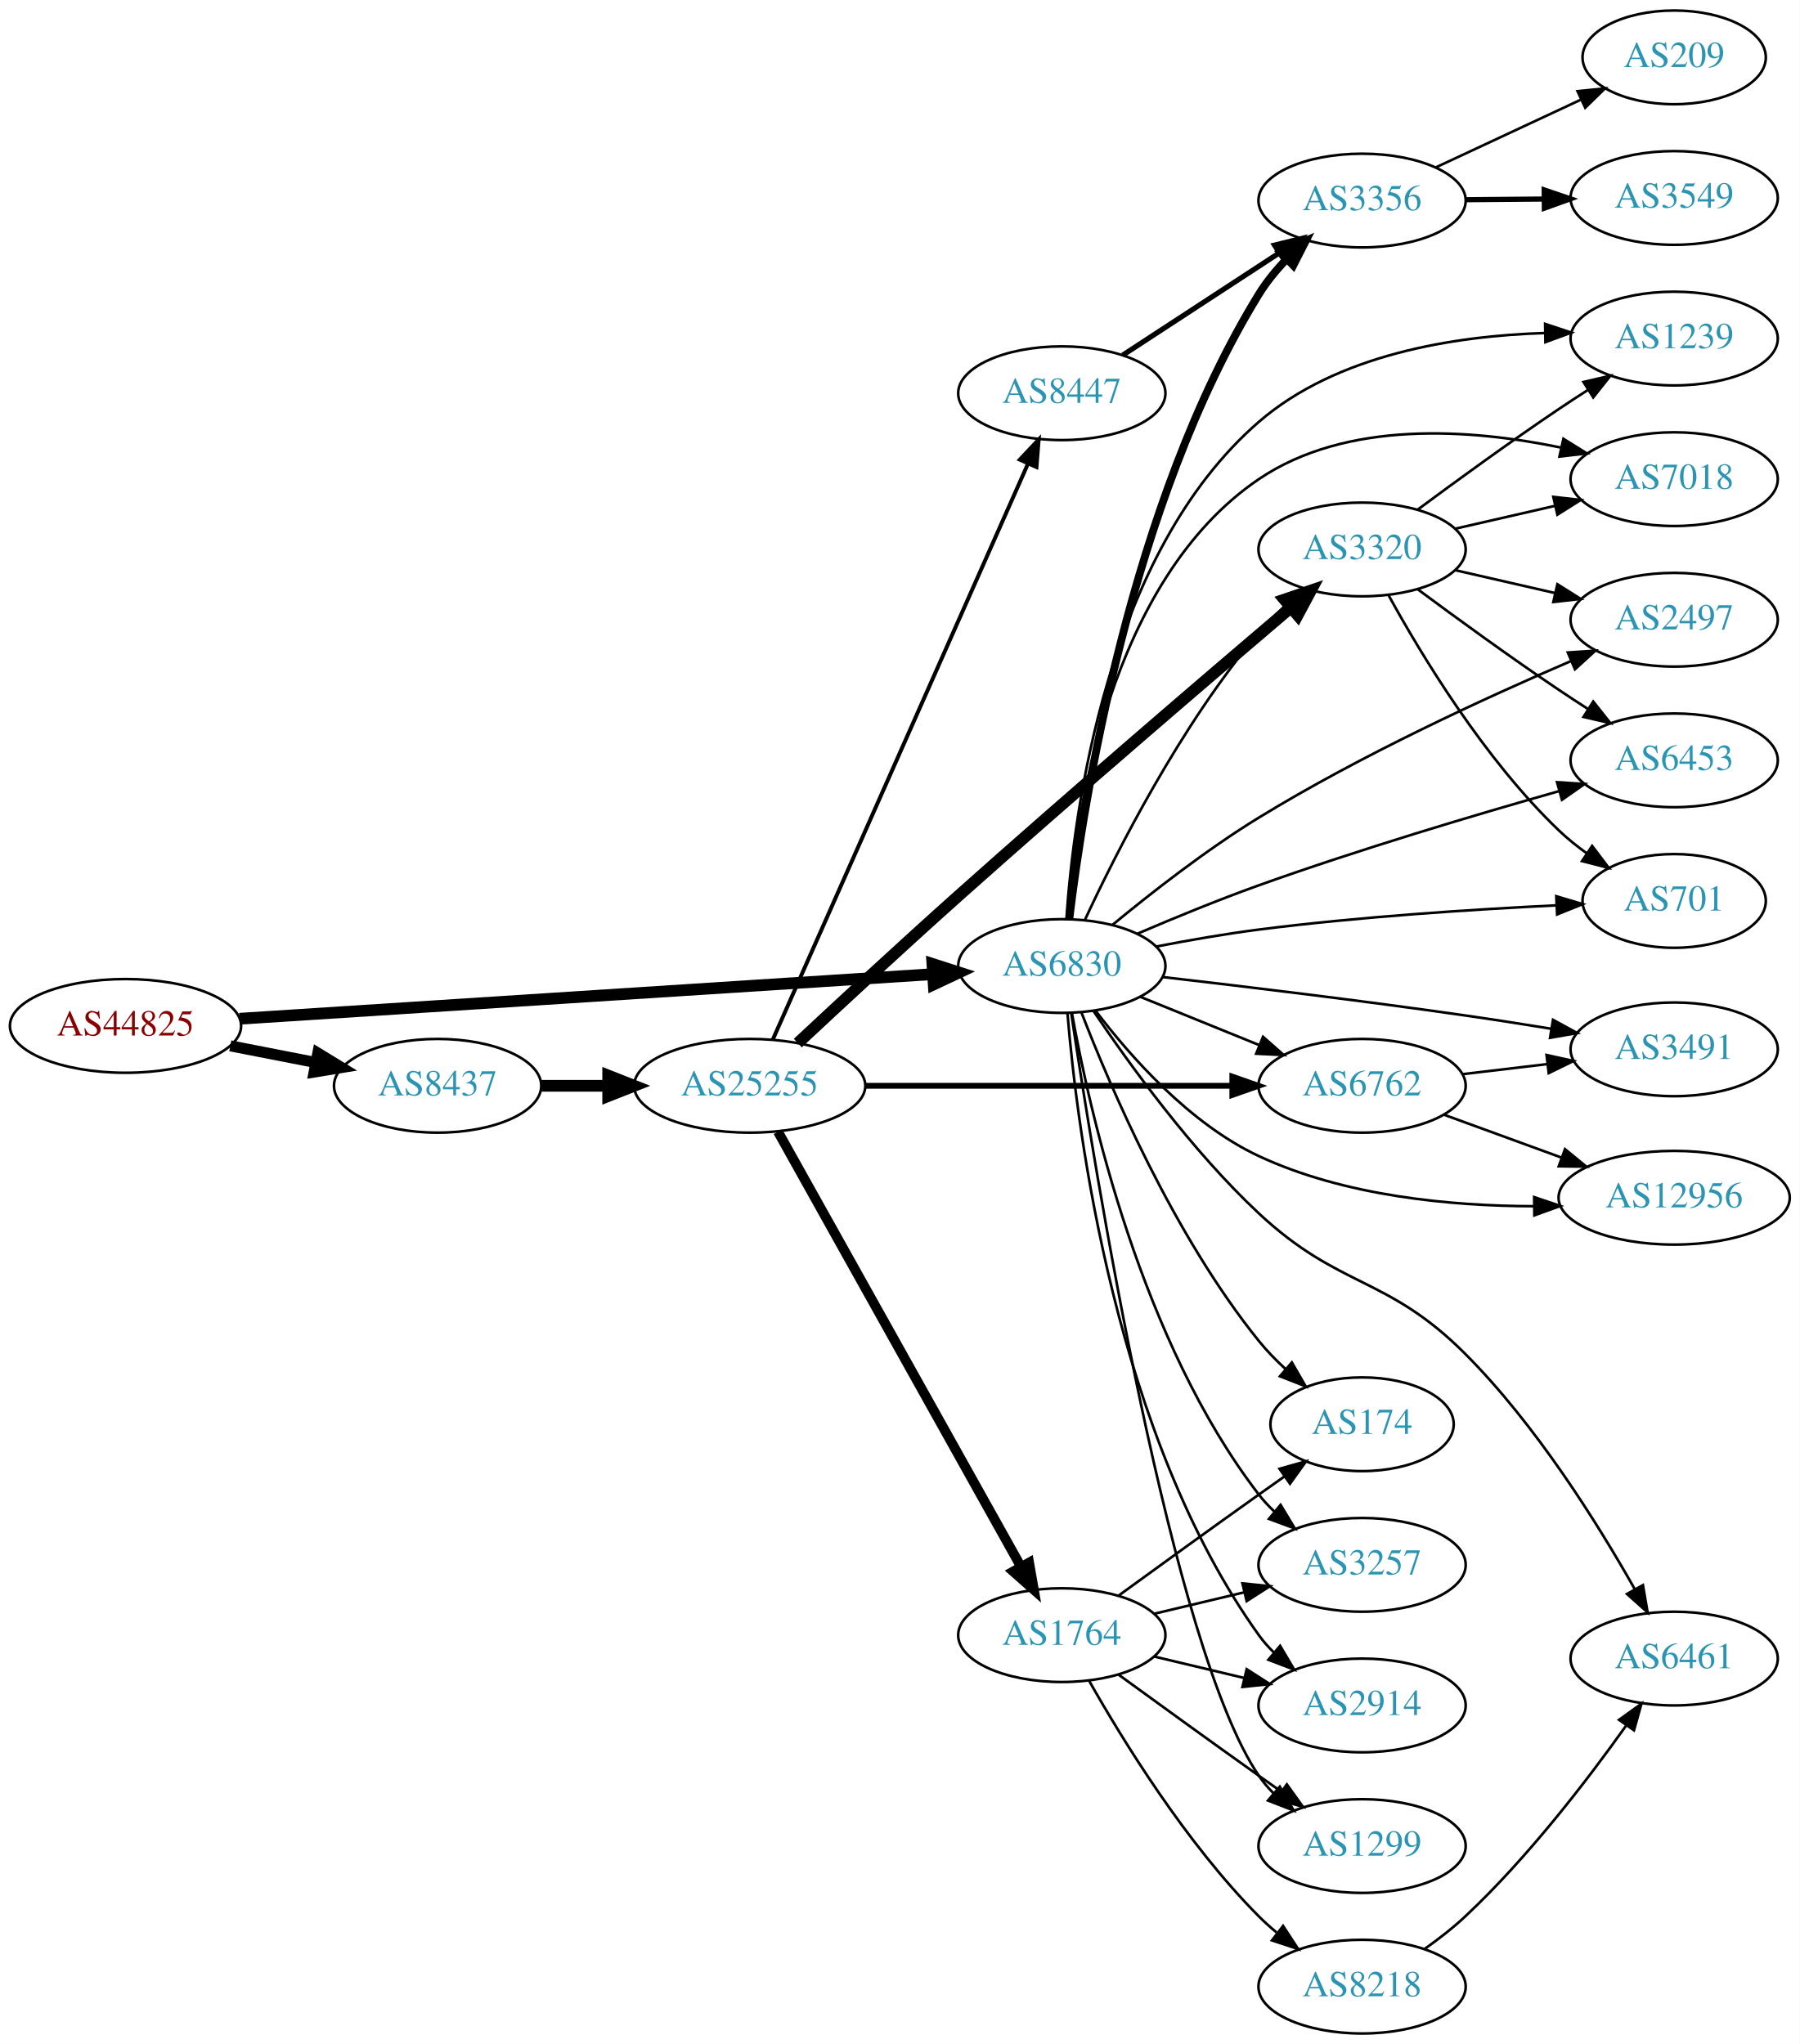
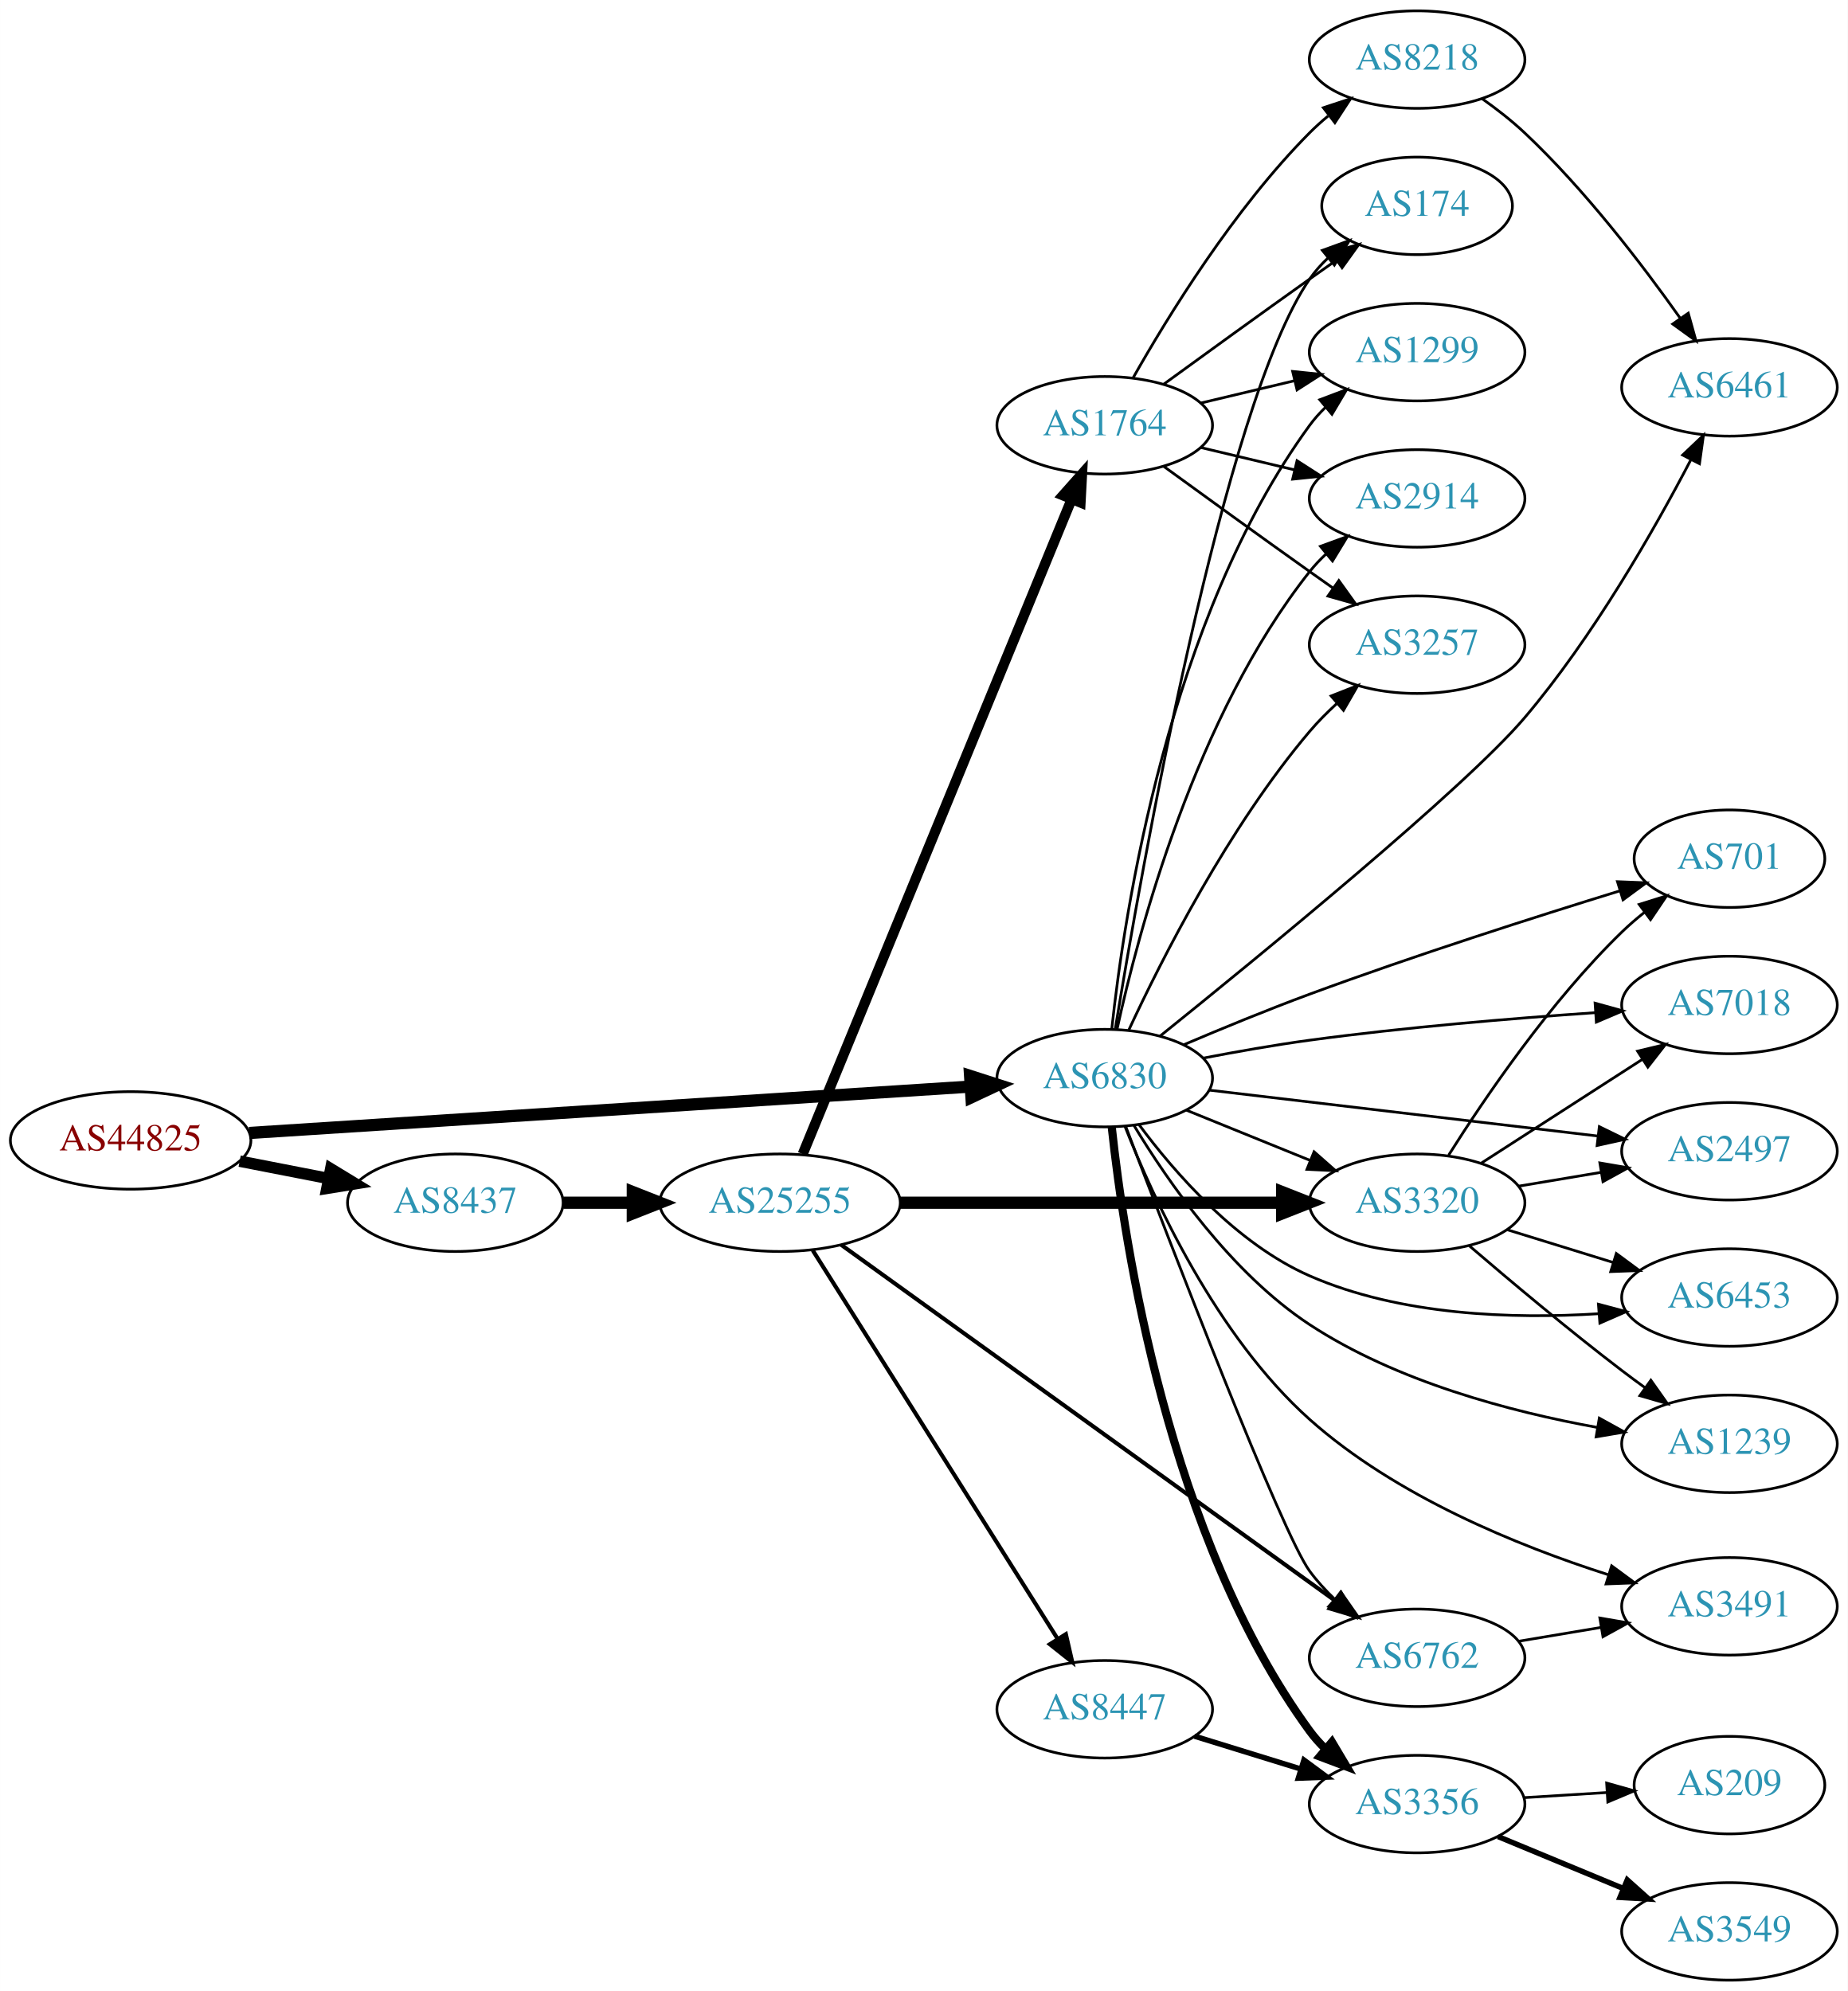
- <svg xmlns="http://www.w3.org/2000/svg" xmlns:xlink="http://www.w3.org/1999/xlink" width="691pt" height="785pt" viewBox="0.00 0.00 691.06 785.00">
-   <g id="graph0" class="graph" transform="scale(1 1) rotate(0) translate(4 781)">
-     <polygon fill="white" stroke="none" points="-4,4 -4,-781 687.055,-781 687.055,4 -4,4" />
+ <svg xmlns="http://www.w3.org/2000/svg" xmlns:xlink="http://www.w3.org/1999/xlink" width="682pt" height="735pt" viewBox="0.00 0.00 681.96 735.00">
+   <g id="graph0" class="graph" transform="scale(1 1) rotate(0) translate(4 731)">
+     <polygon fill="white" stroke="none" points="-4,4 -4,-731 677.956,-731 677.956,4 -4,4" />
    <g id="node1" class="node">
      <g id="a_node1">
        <a xlink:href="/asn/44825" xlink:title="AS44825 ~ RKOOE-AS [AT]">
-           <ellipse fill="#ffffff" stroke="black" cx="44.196" cy="-387" rx="44.393" ry="18" />
-           <text text-anchor="middle" x="44.196" y="-383.3" font-family="Times,serif" font-size="14.00" fill="#880000">AS44825</text>
+           <ellipse fill="#ffffff" stroke="black" cx="44.196" cy="-310" rx="44.393" ry="18" />
+           <text text-anchor="middle" x="44.196" y="-306.3" font-family="Times,serif" font-size="14.00" fill="#880000">AS44825</text>
        </a>
      </g>
    </g>
    <g id="node2" class="node">
      <g id="a_node2">
        <a xlink:href="/asn/6830" xlink:title="AS6830 ~ LGI-UPC [AT]">
-           <ellipse fill="#ffffff" stroke="black" cx="403.724" cy="-410" rx="39.794" ry="18" />
-           <text text-anchor="middle" x="403.724" y="-406.3" font-family="Times,serif" font-size="14.00" fill="#2c94b3">AS6830</text>
+           <ellipse fill="#ffffff" stroke="black" cx="403.724" cy="-333" rx="39.794" ry="18" />
+           <text text-anchor="middle" x="403.724" y="-329.3" font-family="Times,serif" font-size="14.00" fill="#2c94b3">AS6830</text>
        </a>
      </g>
    </g>
    <g id="edge1" class="edge">
-       <path fill="none" stroke="black" stroke-width="4.5" d="M87.967,-389.751C154.785,-394.05 283.55,-402.333 353.904,-406.859" />
-       <polygon fill="black" stroke="black" stroke-width="4.5" points="354.029,-410.813 364.261,-407.526 354.535,-402.954 354.029,-410.813" />
+       <path fill="none" stroke="black" stroke-width="4.5" d="M87.967,-312.751C154.785,-317.05 283.55,-325.333 353.904,-329.859" />
+       <polygon fill="black" stroke="black" stroke-width="4.5" points="354.029,-333.813 364.261,-330.526 354.535,-325.954 354.029,-333.813" />
    </g>
    <g id="node3" class="node">
      <g id="a_node3">
        <a xlink:href="/asn/8437" xlink:title="AS8437 ~ Hutchison Drei Austria GmbH [AT]">
-           <ellipse fill="#ffffff" stroke="black" cx="164.039" cy="-364" rx="39.794" ry="18" />
-           <text text-anchor="middle" x="164.039" y="-360.3" font-family="Times,serif" font-size="14.00" fill="#2c94b3">AS8437</text>
+           <ellipse fill="#ffffff" stroke="black" cx="164.039" cy="-287" rx="39.794" ry="18" />
+           <text text-anchor="middle" x="164.039" y="-283.3" font-family="Times,serif" font-size="14.00" fill="#2c94b3">AS8437</text>
        </a>
      </g>
    </g>
    <g id="edge2" class="edge">
-       <path fill="none" stroke="black" stroke-width="4.235" d="M84.436,-379.341C94.888,-377.301 106.274,-375.079 117.052,-372.975" />
-       <polygon fill="black" stroke="black" stroke-width="4.235" points="118.045,-376.558 127.149,-371.005 116.625,-369.283 118.045,-376.558" />
+       <path fill="none" stroke="black" stroke-width="4.219" d="M84.436,-302.341C94.888,-300.301 106.274,-298.079 117.052,-295.975" />
+       <polygon fill="black" stroke="black" stroke-width="4.219" points="118.042,-299.543 127.149,-294.005 116.627,-292.297 118.042,-299.543" />
    </g>
    <g id="node4" class="node">
      <g id="a_node4">
-         <a xlink:href="/asn/3356" xlink:title="AS3356 ~ Level 3 Parent, LLC [US]">
-           <ellipse fill="#ffffff" stroke="black" cx="519.017" cy="-704" rx="39.794" ry="18" />
-           <text text-anchor="middle" x="519.017" y="-700.3" font-family="Times,serif" font-size="14.00" fill="#2c94b3">AS3356</text>
+         <a xlink:href="/asn/174" xlink:title="AS174 ~ Cogent Communications [US]">
+           <ellipse fill="#ffffff" stroke="black" cx="519.017" cy="-655" rx="35.194" ry="18" />
+           <text text-anchor="middle" x="519.017" y="-651.3" font-family="Times,serif" font-size="14.00" fill="#2c94b3">AS174</text>
        </a>
      </g>
    </g>
    <g id="edge3" class="edge">
-       <path fill="none" stroke="black" stroke-width="3" d="M406.623,-428.228C411.905,-472.382 429.795,-587.364 479.37,-668 482.312,-672.784 486.058,-677.34 490.055,-681.503" />
-       <polygon fill="black" stroke="black" stroke-width="3" points="487.759,-684.149 497.403,-688.536 492.599,-679.092 487.759,-684.149" />
+       <path fill="none" stroke="black" d="M407.628,-351.254C416.953,-408.226 447.397,-581.704 479.37,-628 481.277,-630.761 483.565,-633.331 486.062,-635.699" />
+       <polygon fill="black" stroke="black" points="484.052,-638.576 494.011,-642.19 488.479,-633.154 484.052,-638.576" />
    </g>
    <g id="node5" class="node">
      <g id="a_node5">
-         <a xlink:href="/asn/174" xlink:title="AS174 ~ Cogent Communications [US]">
-           <ellipse fill="#ffffff" stroke="black" cx="519.017" cy="-234" rx="35.194" ry="18" />
-           <text text-anchor="middle" x="519.017" y="-230.3" font-family="Times,serif" font-size="14.00" fill="#2c94b3">AS174</text>
+         <a xlink:href="/asn/3356" xlink:title="AS3356 ~ Level 3 Parent, LLC [US]">
+           <ellipse fill="#ffffff" stroke="black" cx="519.017" cy="-65" rx="39.794" ry="18" />
+           <text text-anchor="middle" x="519.017" y="-61.3" font-family="Times,serif" font-size="14.00" fill="#2c94b3">AS3356</text>
        </a>
      </g>
    </g>
    <g id="edge4" class="edge">
-       <path fill="none" stroke="black" d="M411.217,-392.272C422.246,-363.694 446.665,-306.549 479.37,-266 482.422,-262.216 485.981,-258.56 489.679,-255.158" />
-       <polygon fill="black" stroke="black" points="492.046,-257.739 497.351,-248.568 487.485,-252.429 492.046,-257.739" />
+       <path fill="none" stroke="black" stroke-width="3" d="M406.322,-314.893C410.883,-272.198 427.195,-163.458 479.37,-92 481.09,-89.645 483.079,-87.423 485.23,-85.342" />
+       <polygon fill="black" stroke="black" stroke-width="3" points="487.591,-87.929 493.007,-78.823 483.094,-82.565 487.591,-87.929" />
    </g>
    <g id="node6" class="node">
      <g id="a_node6">
-         <a xlink:href="/asn/3257" xlink:title="AS3257 ~ GTT [DE]">
-           <ellipse fill="#ffffff" stroke="black" cx="519.017" cy="-180" rx="39.794" ry="18" />
-           <text text-anchor="middle" x="519.017" y="-176.3" font-family="Times,serif" font-size="14.00" fill="#2c94b3">AS3257</text>
+         <a xlink:href="/asn/1299" xlink:title="AS1299 ~ Telia Carrier [EU]">
+           <ellipse fill="#ffffff" stroke="black" cx="519.017" cy="-601" rx="39.794" ry="18" />
+           <text text-anchor="middle" x="519.017" y="-597.3" font-family="Times,serif" font-size="14.00" fill="#2c94b3">AS1299</text>
        </a>
      </g>
    </g>
    <g id="edge5" class="edge">
-       <path fill="none" stroke="black" d="M407.595,-391.959C414.35,-354.218 434.21,-265.589 479.37,-207 481.15,-204.691 483.183,-202.501 485.364,-200.443" />
-       <polygon fill="black" stroke="black" points="487.721,-203.036 493.198,-193.967 483.261,-197.641 487.721,-203.036" />
+       <path fill="none" stroke="black" d="M406.322,-351.107C410.883,-393.802 427.195,-502.542 479.37,-574 481.09,-576.355 483.079,-578.577 485.23,-580.658" />
+       <polygon fill="black" stroke="black" points="483.094,-583.435 493.007,-587.177 487.591,-578.071 483.094,-583.435" />
    </g>
    <g id="node7" class="node">
      <g id="a_node7">
-         <a xlink:href="/asn/2914" xlink:title="AS2914 ~ NTT America, Inc. [US]">
-           <ellipse fill="#ffffff" stroke="black" cx="519.017" cy="-126" rx="39.794" ry="18" />
-           <text text-anchor="middle" x="519.017" y="-122.3" font-family="Times,serif" font-size="14.00" fill="#2c94b3">AS2914</text>
+         <a xlink:href="/asn/3320" xlink:title="AS3320 ~ DTAG [DE]">
+           <ellipse fill="#ffffff" stroke="black" cx="519.017" cy="-287" rx="39.794" ry="18" />
+           <text text-anchor="middle" x="519.017" y="-283.3" font-family="Times,serif" font-size="14.00" fill="#2c94b3">AS3320</text>
        </a>
      </g>
    </g>
    <g id="edge6" class="edge">
-       <path fill="none" stroke="black" d="M405.905,-391.704C409.611,-346.92 424.293,-229.852 479.37,-153 481.069,-150.63 483.043,-148.397 485.183,-146.308" />
-       <polygon fill="black" stroke="black" points="487.546,-148.894 492.94,-139.775 483.037,-143.54 487.546,-148.894" />
+       <path fill="none" stroke="black" d="M433.9,-321.154C447.775,-315.52 464.552,-308.708 479.461,-302.654" />
+       <polygon fill="black" stroke="black" points="480.991,-305.811 488.94,-298.806 478.358,-299.325 480.991,-305.811" />
    </g>
    <g id="node8" class="node">
      <g id="a_node8">
-         <a xlink:href="/asn/1239" xlink:title="AS1239 ~ Sprint [US]">
-           <ellipse fill="#ffffff" stroke="black" cx="638.859" cy="-651" rx="39.794" ry="18" />
-           <text text-anchor="middle" x="638.859" y="-647.3" font-family="Times,serif" font-size="14.00" fill="#2c94b3">AS1239</text>
+         <a xlink:href="/asn/6762" xlink:title="AS6762 ~ TELECOM ITALIA SPARKLE S.p.A. [IT]">
+           <ellipse fill="#ffffff" stroke="black" cx="519.017" cy="-119" rx="39.794" ry="18" />
+           <text text-anchor="middle" x="519.017" y="-115.3" font-family="Times,serif" font-size="14.00" fill="#2c94b3">AS6762</text>
        </a>
      </g>
    </g>
    <g id="edge7" class="edge">
-       <path fill="none" stroke="black" d="M405.492,-428.081C408.256,-468.876 420.962,-568.44 479.37,-619 509.375,-644.973 554.575,-652.018 589.037,-653.12" />
-       <polygon fill="black" stroke="black" points="589.303,-656.625 599.358,-653.286 589.416,-649.626 589.303,-656.625" />
+       <path fill="none" stroke="black" d="M411.435,-315.259C427.776,-272.272 469.05,-165.03 479.37,-151 482.056,-147.349 485.246,-143.86 488.625,-140.618" />
+       <polygon fill="black" stroke="black" points="491.008,-143.184 496.201,-133.949 486.383,-137.93 491.008,-143.184" />
    </g>
    <g id="node9" class="node">
      <g id="a_node9">
-         <a xlink:href="/asn/6461" xlink:title="AS6461 ~ Zayo Bandwidth [US]">
-           <ellipse fill="#ffffff" stroke="black" cx="638.859" cy="-144" rx="39.794" ry="18" />
-           <text text-anchor="middle" x="638.859" y="-140.3" font-family="Times,serif" font-size="14.00" fill="#2c94b3">AS6461</text>
+         <a xlink:href="/asn/2914" xlink:title="AS2914 ~ NTT America, Inc. [US]">
+           <ellipse fill="#ffffff" stroke="black" cx="519.017" cy="-547" rx="39.794" ry="18" />
+           <text text-anchor="middle" x="519.017" y="-543.3" font-family="Times,serif" font-size="14.00" fill="#2c94b3">AS2914</text>
        </a>
      </g>
    </g>
    <g id="edge8" class="edge">
-       <path fill="none" stroke="black" d="M415.992,-392.568C429.518,-372.451 453.619,-339.055 479.37,-315 510.529,-285.895 528.557,-291.192 558.663,-261 585.846,-233.74 609.466,-195.928 623.674,-170.749" />
-       <polygon fill="black" stroke="black" points="626.866,-172.21 628.647,-161.766 620.741,-168.82 626.866,-172.21" />
+       <path fill="none" stroke="black" d="M408.264,-350.967C415.985,-386.458 437.129,-466.724 479.37,-520 481.182,-522.285 483.238,-524.456 485.435,-526.502" />
+       <polygon fill="black" stroke="black" points="483.347,-529.317 493.298,-532.955 487.788,-523.906 483.347,-529.317" />
    </g>
    <g id="node10" class="node">
      <g id="a_node10">
-         <a xlink:href="/asn/7018" xlink:title="AS7018 ~ AT&amp;T Services, Inc. [US]">
-           <ellipse fill="#ffffff" stroke="black" cx="638.859" cy="-597" rx="39.794" ry="18" />
-           <text text-anchor="middle" x="638.859" y="-593.3" font-family="Times,serif" font-size="14.00" fill="#2c94b3">AS7018</text>
+         <a xlink:href="/asn/6461" xlink:title="AS6461 ~ Zayo Bandwidth [US]">
+           <ellipse fill="#ffffff" stroke="black" cx="634.31" cy="-588" rx="39.794" ry="18" />
+           <text text-anchor="middle" x="634.31" y="-584.3" font-family="Times,serif" font-size="14.00" fill="#2c94b3">AS6461</text>
        </a>
      </g>
    </g>
    <g id="edge9" class="edge">
-       <path fill="none" stroke="black" d="M405.636,-428.173C408.685,-467.086 421.926,-558.079 479.37,-597 513.123,-619.869 560.898,-616.265 595.156,-609.172" />
-       <polygon fill="black" stroke="black" points="596.336,-612.494 605.324,-606.884 594.8,-605.665 596.336,-612.494" />
+       <path fill="none" stroke="black" d="M424.097,-348.478C460.314,-377.616 536.611,-440.013 558.663,-466 584.021,-495.883 606.486,-535.293 619.985,-561.123" />
+       <polygon fill="black" stroke="black" points="617.023,-563.016 624.708,-570.31 623.249,-559.816 617.023,-563.016" />
    </g>
    <g id="node11" class="node">
      <g id="a_node11">
-         <a xlink:href="/asn/2497" xlink:title="AS2497 ~ Internet Initiative Japan Inc. [JP]">
-           <ellipse fill="#ffffff" stroke="black" cx="638.859" cy="-543" rx="39.794" ry="18" />
-           <text text-anchor="middle" x="638.859" y="-539.3" font-family="Times,serif" font-size="14.00" fill="#2c94b3">AS2497</text>
+         <a xlink:href="/asn/701" xlink:title="AS701 ~ UUNET [US]">
+           <ellipse fill="#ffffff" stroke="black" cx="634.31" cy="-414" rx="35.194" ry="18" />
+           <text text-anchor="middle" x="634.31" y="-410.3" font-family="Times,serif" font-size="14.00" fill="#2c94b3">AS701</text>
        </a>
      </g>
    </g>
    <g id="edge10" class="edge">
-       <path fill="none" stroke="black" d="M423.284,-425.89C437.939,-438.003 459.209,-454.649 479.37,-467 518.566,-491.012 566.507,-513.079 599.333,-527.176" />
-       <polygon fill="black" stroke="black" points="598.016,-530.42 608.588,-531.113 600.756,-523.978 598.016,-530.42" />
+       <path fill="none" stroke="black" d="M432.871,-345.311C446.764,-351.228 463.838,-358.263 479.37,-364 517.902,-378.233 562.623,-392.514 593.9,-402.148" />
+       <polygon fill="black" stroke="black" points="592.972,-405.524 603.558,-405.107 595.022,-398.831 592.972,-405.524" />
    </g>
    <g id="node12" class="node">
      <g id="a_node12">
-         <a xlink:href="/asn/3491" xlink:title="AS3491 ~ PCCW Global, Inc. [US]">
-           <ellipse fill="#ffffff" stroke="black" cx="638.859" cy="-378" rx="39.794" ry="18" />
-           <text text-anchor="middle" x="638.859" y="-374.3" font-family="Times,serif" font-size="14.00" fill="#2c94b3">AS3491</text>
+         <a xlink:href="/asn/7018" xlink:title="AS7018 ~ AT&amp;T Services, Inc. [US]">
+           <ellipse fill="#ffffff" stroke="black" cx="634.31" cy="-360" rx="39.794" ry="18" />
+           <text text-anchor="middle" x="634.31" y="-356.3" font-family="Times,serif" font-size="14.00" fill="#2c94b3">AS7018</text>
        </a>
      </g>
    </g>
    <g id="edge11" class="edge">
-       <path fill="none" stroke="black" d="M442.422,-405.772C473.621,-402.171 519.081,-396.689 558.663,-391 569.324,-389.468 580.767,-387.676 591.548,-385.92" />
-       <polygon fill="black" stroke="black" points="592.336,-389.338 601.634,-384.258 591.198,-382.431 592.336,-389.338" />
+       <path fill="none" stroke="black" d="M439.919,-340.358C452.341,-342.754 466.435,-345.245 479.37,-347 514.437,-351.757 554.25,-355.063 584.6,-357.151" />
+       <polygon fill="black" stroke="black" points="584.707,-360.666 594.918,-357.839 585.173,-353.682 584.707,-360.666" />
    </g>
    <g id="node13" class="node">
      <g id="a_node13">
-         <a xlink:href="/asn/3320" xlink:title="AS3320 ~ DTAG [DE]">
-           <ellipse fill="#ffffff" stroke="black" cx="519.017" cy="-570" rx="39.794" ry="18" />
-           <text text-anchor="middle" x="519.017" y="-566.3" font-family="Times,serif" font-size="14.00" fill="#2c94b3">AS3320</text>
+         <a xlink:href="/asn/2497" xlink:title="AS2497 ~ Internet Initiative Japan Inc. [JP]">
+           <ellipse fill="#ffffff" stroke="black" cx="634.31" cy="-306" rx="39.794" ry="18" />
+           <text text-anchor="middle" x="634.31" y="-302.3" font-family="Times,serif" font-size="14.00" fill="#2c94b3">AS2497</text>
        </a>
      </g>
    </g>
    <g id="edge12" class="edge">
-       <path fill="none" stroke="black" d="M412.634,-427.81C424.679,-453.754 449.413,-502.691 479.37,-538 482.368,-541.533 485.788,-544.979 489.326,-548.222" />
-       <polygon fill="black" stroke="black" points="487.279,-551.078 497.14,-554.952 491.846,-545.774 487.279,-551.078" />
+       <path fill="none" stroke="black" d="M442.214,-328.572C481.413,-323.942 543.044,-316.662 585.667,-311.627" />
+       <polygon fill="black" stroke="black" points="586.278,-315.08 595.799,-310.431 585.457,-308.128 586.278,-315.08" />
    </g>
    <g id="node14" class="node">
      <g id="a_node14">
        <a xlink:href="/asn/6453" xlink:title="AS6453 ~ TATA COMMUNICATIONS (AMERICA) INC [US]">
-           <ellipse fill="#ffffff" stroke="black" cx="638.859" cy="-489" rx="39.794" ry="18" />
-           <text text-anchor="middle" x="638.859" y="-485.3" font-family="Times,serif" font-size="14.00" fill="#2c94b3">AS6453</text>
+           <ellipse fill="#ffffff" stroke="black" cx="634.31" cy="-252" rx="39.794" ry="18" />
+           <text text-anchor="middle" x="634.31" y="-248.3" font-family="Times,serif" font-size="14.00" fill="#2c94b3">AS6453</text>
        </a>
      </g>
    </g>
    <g id="edge13" class="edge">
-       <path fill="none" stroke="black" d="M432.822,-422.446C446.704,-428.395 463.781,-435.418 479.37,-441 517.837,-454.774 562.44,-468.048 594.51,-477.132" />
-       <polygon fill="black" stroke="black" points="593.884,-480.592 604.458,-479.93 595.779,-473.853 593.884,-480.592" />
+       <path fill="none" stroke="black" d="M416.406,-315.794C429.446,-298.213 452.309,-271.861 479.37,-260 512.843,-245.329 554.409,-244.034 585.91,-246.019" />
+       <polygon fill="black" stroke="black" points="585.943,-249.531 596.18,-246.803 586.476,-242.552 585.943,-249.531" />
    </g>
    <g id="node15" class="node">
      <g id="a_node15">
-         <a xlink:href="/asn/701" xlink:title="AS701 ~ UUNET [US]">
-           <ellipse fill="#ffffff" stroke="black" cx="638.859" cy="-435" rx="35.194" ry="18" />
-           <text text-anchor="middle" x="638.859" y="-431.3" font-family="Times,serif" font-size="14.00" fill="#2c94b3">AS701</text>
+         <a xlink:href="/asn/3257" xlink:title="AS3257 ~ GTT [DE]">
+           <ellipse fill="#ffffff" stroke="black" cx="519.017" cy="-493" rx="39.794" ry="18" />
+           <text text-anchor="middle" x="519.017" y="-489.3" font-family="Times,serif" font-size="14.00" fill="#2c94b3">AS3257</text>
        </a>
      </g>
    </g>
    <g id="edge14" class="edge">
-       <path fill="none" stroke="black" d="M439.904,-417.468C452.325,-419.873 466.422,-422.342 479.37,-424 517.715,-428.91 561.579,-431.74 593.425,-433.297" />
-       <polygon fill="black" stroke="black" points="593.587,-436.808 603.739,-433.777 593.913,-429.816 593.587,-436.808" />
+       <path fill="none" stroke="black" d="M412.634,-350.81C424.679,-376.754 449.413,-425.691 479.37,-461 482.368,-464.533 485.788,-467.979 489.326,-471.222" />
+       <polygon fill="black" stroke="black" points="487.279,-474.078 497.14,-477.952 491.846,-468.774 487.279,-474.078" />
    </g>
    <g id="node16" class="node">
      <g id="a_node16">
-         <a xlink:href="/asn/1299" xlink:title="AS1299 ~ Telia Carrier [EU]">
-           <ellipse fill="#ffffff" stroke="black" cx="519.017" cy="-72" rx="39.794" ry="18" />
-           <text text-anchor="middle" x="519.017" y="-68.3" font-family="Times,serif" font-size="14.00" fill="#2c94b3">AS1299</text>
+         <a xlink:href="/asn/1239" xlink:title="AS1239 ~ Sprint [US]">
+           <ellipse fill="#ffffff" stroke="black" cx="634.31" cy="-198" rx="39.794" ry="18" />
+           <text text-anchor="middle" x="634.31" y="-194.3" font-family="Times,serif" font-size="14.00" fill="#2c94b3">AS1239</text>
        </a>
      </g>
    </g>
    <g id="edge15" class="edge">
-       <path fill="none" stroke="black" d="M407.328,-392.011C416.089,-333.295 445.829,-148.209 479.37,-99 481.012,-96.591 482.946,-94.329 485.058,-92.221" />
-       <polygon fill="black" stroke="black" points="487.424,-94.803 492.762,-85.651 482.882,-89.476 487.424,-94.803" />
+       <path fill="none" stroke="black" d="M414.506,-315.547C426.944,-294.941 450.335,-261.069 479.37,-242 511.341,-221.003 553.42,-209.866 585.503,-204.055" />
+       <polygon fill="black" stroke="black" points="586.27,-207.475 595.543,-202.35 585.098,-200.574 586.27,-207.475" />
    </g>
    <g id="node17" class="node">
      <g id="a_node17">
-         <a xlink:href="/asn/12956" xlink:title="AS12956 ~ TELXIUS [ES]">
-           <ellipse fill="#ffffff" stroke="black" cx="638.859" cy="-321" rx="44.393" ry="18" />
-           <text text-anchor="middle" x="638.859" y="-317.3" font-family="Times,serif" font-size="14.00" fill="#2c94b3">AS12956</text>
+         <a xlink:href="/asn/3491" xlink:title="AS3491 ~ PCCW Global, Inc. [US]">
+           <ellipse fill="#ffffff" stroke="black" cx="634.31" cy="-138" rx="39.794" ry="18" />
+           <text text-anchor="middle" x="634.31" y="-134.3" font-family="Times,serif" font-size="14.00" fill="#2c94b3">AS3491</text>
        </a>
      </g>
    </g>
    <g id="edge16" class="edge">
-       <path fill="none" stroke="black" d="M416.767,-392.732C429.944,-375.368 452.77,-349.439 479.37,-337 512.26,-321.619 553.101,-317.806 585.086,-317.741" />
-       <polygon fill="black" stroke="black" points="585.103,-321.242 595.138,-317.842 585.174,-314.242 585.103,-321.242" />
+       <path fill="none" stroke="black" d="M411.175,-315.226C421.682,-288.498 444.847,-237.813 479.37,-207 511.053,-178.722 556.231,-160.342 589.453,-149.718" />
+       <polygon fill="black" stroke="black" points="590.825,-152.958 599.351,-146.668 588.764,-146.268 590.825,-152.958" />
+     </g>
+     <g id="node20" class="node">
+       <g id="a_node20">
+         <a xlink:href="/asn/25255" xlink:title="AS25255 ~ ==&gt; TELE2 AUSTRIA &lt;== [AT]">
+           <ellipse fill="#ffffff" stroke="black" cx="283.881" cy="-287" rx="44.393" ry="18" />
+           <text text-anchor="middle" x="283.881" y="-283.3" font-family="Times,serif" font-size="14.00" fill="#2c94b3">AS25255</text>
+         </a>
+       </g>
+     </g>
+     <g id="edge19" class="edge">
+       <path fill="none" stroke="black" stroke-width="4.5" d="M203.951,-287C212.054,-287 220.729,-287 229.255,-287" />
+       <polygon fill="black" stroke="black" stroke-width="4.5" points="229.533,-290.938 239.533,-287 229.533,-283.063 229.533,-290.938" />
    </g>
    <g id="node18" class="node">
      <g id="a_node18">
-         <a xlink:href="/asn/6762" xlink:title="AS6762 ~ TELECOM ITALIA SPARKLE S.p.A. [IT]">
-           <ellipse fill="#ffffff" stroke="black" cx="519.017" cy="-364" rx="39.794" ry="18" />
-           <text text-anchor="middle" x="519.017" y="-360.3" font-family="Times,serif" font-size="14.00" fill="#2c94b3">AS6762</text>
+         <a xlink:href="/asn/209" xlink:title="AS209 ~ CenturyLink Communications, LLC [US]">
+           <ellipse fill="#ffffff" stroke="black" cx="634.31" cy="-72" rx="35.194" ry="18" />
+           <text text-anchor="middle" x="634.31" y="-68.3" font-family="Times,serif" font-size="14.00" fill="#2c94b3">AS209</text>
        </a>
      </g>
    </g>
    <g id="edge17" class="edge">
-       <path fill="none" stroke="black" d="M433.9,-398.154C447.775,-392.52 464.552,-385.708 479.461,-379.654" />
-       <polygon fill="black" stroke="black" points="480.991,-382.811 488.94,-375.806 478.358,-376.325 480.991,-382.811" />
+       <path fill="none" stroke="black" d="M558.373,-67.37C568.187,-67.976 578.822,-68.633 588.913,-69.257" />
+       <polygon fill="black" stroke="black" points="588.977,-72.767 599.174,-69.891 589.409,-65.781 588.977,-72.767" />
+     </g>
+     <g id="node19" class="node">
+       <g id="a_node19">
+         <a xlink:href="/asn/3549" xlink:title="AS3549 ~ Level 3 Parent, LLC [US]">
+           <ellipse fill="#ffffff" stroke="black" cx="634.31" cy="-18" rx="39.794" ry="18" />
+           <text text-anchor="middle" x="634.31" y="-14.3" font-family="Times,serif" font-size="14.00" fill="#2c94b3">AS3549</text>
+         </a>
+       </g>
+     </g>
+     <g id="edge18" class="edge">
+       <path fill="none" stroke="black" stroke-width="2" d="M548.898,-53.018C562.881,-47.218 579.862,-40.173 594.916,-33.928" />
+       <polygon fill="black" stroke="black" stroke-width="2" points="596.585,-37.025 604.481,-29.96 593.903,-30.559 596.585,-37.025" />
+     </g>
+     <g id="edge25" class="edge">
+       <path fill="none" stroke="black" d="M530.675,-304.596C543.976,-325.682 568.215,-361.37 594.663,-387 597.209,-389.467 600,-391.872 602.879,-394.166" />
+       <polygon fill="black" stroke="black" points="600.992,-397.124 611.102,-400.293 605.174,-391.511 600.992,-397.124" />
+     </g>
+     <g id="edge28" class="edge">
+       <path fill="none" stroke="black" d="M542.671,-301.597C559.729,-312.589 583.313,-327.785 602.148,-339.921" />
+       <polygon fill="black" stroke="black" points="600.393,-342.954 610.695,-345.428 604.184,-337.069 600.393,-342.954" />
+     </g>
+     <g id="edge24" class="edge">
+       <path fill="none" stroke="black" d="M556.487,-293.116C566.19,-294.744 576.801,-296.523 586.956,-298.226" />
+       <polygon fill="black" stroke="black" points="586.467,-301.693 596.908,-299.895 587.624,-294.789 586.467,-301.693" />
+     </g>
+     <g id="edge27" class="edge">
+       <path fill="none" stroke="black" d="M552.179,-277.064C564.377,-273.295 578.452,-268.947 591.418,-264.942" />
+       <polygon fill="black" stroke="black" points="592.546,-268.257 601.067,-261.961 590.48,-261.569 592.546,-268.257" />
+     </g>
+     <g id="edge26" class="edge">
+       <path fill="none" stroke="black" d="M538.38,-271.018C553.281,-258.23 574.97,-240.016 594.663,-225 597.415,-222.902 600.312,-220.76 603.231,-218.646" />
+       <polygon fill="black" stroke="black" points="605.296,-221.473 611.415,-212.824 601.238,-215.769 605.296,-221.473" />
+     </g>
+     <g id="edge34" class="edge">
+       <path fill="none" stroke="black" d="M556.487,-125.116C566.19,-126.744 576.801,-128.523 586.956,-130.226" />
+       <polygon fill="black" stroke="black" points="586.467,-133.693 596.908,-131.895 587.624,-126.789 586.467,-133.693" />
+     </g>
+     <g id="edge20" class="edge">
+       <path fill="none" stroke="black" stroke-width="4.5" d="M328.186,-287C368.124,-287 427.359,-287 469.014,-287" />
+       <polygon fill="black" stroke="black" stroke-width="4.5" points="469.203,-290.938 479.203,-287 469.203,-283.063 469.203,-290.938" />
+     </g>
+     <g id="edge21" class="edge">
+       <path fill="none" stroke="black" stroke-width="1.5" d="M306.396,-271.496C348.313,-241.29 440.969,-174.521 488.553,-140.232" />
+       <polygon fill="black" stroke="black" stroke-width="1.5" points="490.824,-142.91 496.891,-134.224 486.731,-137.231 490.824,-142.91" />
    </g>
    <g id="node21" class="node">
      <g id="a_node21">
-         <a xlink:href="/asn/25255" xlink:title="AS25255 ~ ==&gt; TELE2 AUSTRIA &lt;== [AT]">
-           <ellipse fill="#ffffff" stroke="black" cx="283.881" cy="-364" rx="44.393" ry="18" />
-           <text text-anchor="middle" x="283.881" y="-360.3" font-family="Times,serif" font-size="14.00" fill="#2c94b3">AS25255</text>
-         </a>
-       </g>
-     </g>
-     <g id="edge20" class="edge">
-       <path fill="none" stroke="black" stroke-width="4.5" d="M203.951,-364C212.054,-364 220.729,-364 229.255,-364" />
-       <polygon fill="black" stroke="black" stroke-width="4.5" points="229.533,-367.938 239.533,-364 229.533,-360.063 229.533,-367.938" />
-     </g>
-     <g id="node19" class="node">
-       <g id="a_node19">
-         <a xlink:href="/asn/209" xlink:title="AS209 ~ CenturyLink Communications, LLC [US]">
-           <ellipse fill="#ffffff" stroke="black" cx="638.859" cy="-759" rx="35.194" ry="18" />
-           <text text-anchor="middle" x="638.859" y="-755.3" font-family="Times,serif" font-size="14.00" fill="#2c94b3">AS209</text>
-         </a>
-       </g>
-     </g>
-     <g id="edge18" class="edge">
-       <path fill="none" stroke="black" d="M547.348,-716.756C563.87,-724.468 585.097,-734.375 602.842,-742.656" />
-       <polygon fill="black" stroke="black" points="601.747,-746.008 612.289,-747.066 604.708,-739.665 601.747,-746.008" />
-     </g>
-     <g id="node20" class="node">
-       <g id="a_node20">
-         <a xlink:href="/asn/3549" xlink:title="AS3549 ~ Level 3 Parent, LLC [US]">
-           <ellipse fill="#ffffff" stroke="black" cx="638.859" cy="-705" rx="39.794" ry="18" />
-           <text text-anchor="middle" x="638.859" y="-701.3" font-family="Times,serif" font-size="14.00" fill="#2c94b3">AS3549</text>
-         </a>
-       </g>
-     </g>
-     <g id="edge19" class="edge">
-       <path fill="none" stroke="black" stroke-width="2" d="M558.929,-704.33C568.483,-704.411 578.832,-704.499 588.795,-704.584" />
-       <polygon fill="black" stroke="black" stroke-width="2" points="588.958,-708.085 598.987,-704.67 589.018,-701.085 588.958,-708.085" />
-     </g>
-     <g id="edge29" class="edge">
-       <path fill="none" stroke="black" d="M540.347,-585.277C555.209,-596.304 575.954,-611.407 594.663,-624 598.212,-626.389 601.962,-628.839 605.711,-631.242" />
-       <polygon fill="black" stroke="black" points="604.037,-634.325 614.359,-636.712 607.779,-628.409 604.037,-634.325" />
-     </g>
-     <g id="edge28" class="edge">
-       <path fill="none" stroke="black" d="M554.736,-577.955C566.736,-580.704 580.357,-583.825 593.049,-586.733" />
-       <polygon fill="black" stroke="black" points="592.452,-590.187 602.981,-589.009 594.015,-583.364 592.452,-590.187" />
-     </g>
-     <g id="edge27" class="edge">
-       <path fill="none" stroke="black" d="M554.736,-562.045C566.736,-559.296 580.357,-556.175 593.049,-553.267" />
-       <polygon fill="black" stroke="black" points="594.015,-556.636 602.981,-550.991 592.452,-549.813 594.015,-556.636" />
-     </g>
-     <g id="edge30" class="edge">
-       <path fill="none" stroke="black" d="M540.347,-554.723C555.209,-543.696 575.954,-528.593 594.663,-516 598.212,-513.611 601.962,-511.161 605.711,-508.758" />
-       <polygon fill="black" stroke="black" points="607.779,-511.591 614.359,-503.288 604.037,-505.675 607.779,-511.591" />
-     </g>
-     <g id="edge31" class="edge">
-       <path fill="none" stroke="black" d="M529.258,-552.287C541.803,-529.439 565.98,-489.389 594.663,-462 597.917,-458.893 601.584,-455.954 605.371,-453.24" />
-       <polygon fill="black" stroke="black" points="607.348,-456.128 613.739,-447.678 603.473,-450.299 607.348,-456.128" />
-     </g>
-     <g id="edge26" class="edge">
-       <path fill="none" stroke="black" d="M557.627,-368.468C567.938,-369.693 579.255,-371.038 590.056,-372.321" />
-       <polygon fill="black" stroke="black" points="589.859,-375.822 600.202,-373.526 590.685,-368.871 589.859,-375.822" />
-     </g>
-     <g id="edge25" class="edge">
-       <path fill="none" stroke="black" d="M550.364,-352.926C564.126,-347.905 580.631,-341.882 595.58,-336.428" />
-       <polygon fill="black" stroke="black" points="596.939,-339.657 605.134,-332.941 594.54,-333.081 596.939,-339.657" />
+         <a xlink:href="/asn/1764" xlink:title="AS1764 ~ NEXTLAYER-AS [AT]">
+           <ellipse fill="#ffffff" stroke="black" cx="403.724" cy="-574" rx="39.794" ry="18" />
+           <text text-anchor="middle" x="403.724" y="-570.3" font-family="Times,serif" font-size="14.00" fill="#2c94b3">AS1764</text>
+         </a>
+       </g>
    </g>
    <g id="edge22" class="edge">
-       <path fill="none" stroke="black" stroke-width="4.5" d="M302.348,-380.4C318.297,-395.303 342.592,-417.826 364.077,-437 408.344,-476.506 460.801,-521.434 491.639,-547.657" />
-       <polygon fill="black" stroke="black" stroke-width="4.5" points="489.196,-550.748 499.367,-554.222 494.295,-544.747 489.196,-550.748" />
-     </g>
-     <g id="edge21" class="edge">
-       <path fill="none" stroke="black" stroke-width="2.25" d="M328.186,-364C368.124,-364 427.359,-364 469.014,-364" />
-       <polygon fill="black" stroke="black" stroke-width="2.25" points="469.203,-367.5 479.203,-364 469.203,-360.5 469.203,-367.5" />
+       <path fill="none" stroke="black" stroke-width="3.75" d="M292.253,-304.953C312.258,-353.676 367.666,-488.619 391.541,-546.765" />
+       <polygon fill="black" stroke="black" stroke-width="3.75" points="388.319,-548.133 395.355,-556.054 394.794,-545.474 388.319,-548.133" />
    </g>
    <g id="node22" class="node">
      <g id="a_node22">
        <a xlink:href="/asn/8447" xlink:title="AS8447 ~ A1 Telekom Austria AG [AT]">
-           <ellipse fill="#ffffff" stroke="black" cx="403.724" cy="-630" rx="39.794" ry="18" />
-           <text text-anchor="middle" x="403.724" y="-626.3" font-family="Times,serif" font-size="14.00" fill="#2c94b3">AS8447</text>
+           <ellipse fill="#ffffff" stroke="black" cx="403.724" cy="-100" rx="39.794" ry="18" />
+           <text text-anchor="middle" x="403.724" y="-96.3" font-family="Times,serif" font-size="14.00" fill="#2c94b3">AS8447</text>
        </a>
      </g>
    </g>
    <g id="edge23" class="edge">
-       <path fill="none" stroke="black" stroke-width="1.5" d="M292.796,-381.866C313.006,-427.485 366.613,-548.49 390.703,-602.867" />
-       <polygon fill="black" stroke="black" stroke-width="1.5" points="387.593,-604.486 394.843,-612.212 393.993,-601.651 387.593,-604.486" />
+       <path fill="none" stroke="black" stroke-width="1.5" d="M295.968,-269.407C316.813,-236.328 361.941,-164.717 386.314,-126.04" />
+       <polygon fill="black" stroke="black" stroke-width="1.5" points="389.382,-127.736 391.753,-117.41 383.46,-124.004 389.382,-127.736" />
+     </g>
+     <g id="edge29" class="edge">
+       <path fill="none" stroke="black" d="M425.572,-589.222C440.506,-600.091 461.12,-615.025 479.37,-628 482.581,-630.282 485.95,-632.661 489.304,-635.018" />
+       <polygon fill="black" stroke="black" points="487.316,-637.899 497.515,-640.77 491.332,-632.166 487.316,-637.899" />
+     </g>
+     <g id="edge31" class="edge">
+       <path fill="none" stroke="black" d="M439.331,-582.248C450.202,-584.838 462.357,-587.735 473.799,-590.462" />
+       <polygon fill="black" stroke="black" points="473.082,-593.889 483.621,-592.803 474.705,-587.08 473.082,-593.889" />
+     </g>
+     <g id="edge30" class="edge">
+       <path fill="none" stroke="black" d="M439.331,-565.752C450.202,-563.162 462.357,-560.265 473.799,-557.538" />
+       <polygon fill="black" stroke="black" points="474.705,-560.92 483.621,-555.197 473.082,-554.111 474.705,-560.92" />
+     </g>
+     <g id="edge33" class="edge">
+       <path fill="none" stroke="black" d="M425.572,-558.778C440.506,-547.909 461.12,-532.975 479.37,-520 482.191,-517.995 485.134,-515.915 488.082,-513.841" />
+       <polygon fill="black" stroke="black" points="490.128,-516.681 496.306,-508.074 486.109,-510.95 490.128,-516.681" />
    </g>
    <g id="node23" class="node">
      <g id="a_node23">
-         <a xlink:href="/asn/1764" xlink:title="AS1764 ~ NEXTLAYER-AS [AT]">
-           <ellipse fill="#ffffff" stroke="black" cx="403.724" cy="-153" rx="39.794" ry="18" />
-           <text text-anchor="middle" x="403.724" y="-149.3" font-family="Times,serif" font-size="14.00" fill="#2c94b3">AS1764</text>
-         </a>
-       </g>
-     </g>
-     <g id="edge24" class="edge">
-       <path fill="none" stroke="black" stroke-width="3.75" d="M294.726,-346.373C315.443,-309.278 363.638,-222.984 388.026,-179.316" />
-       <polygon fill="black" stroke="black" stroke-width="3.75" points="391.17,-180.866 392.99,-170.428 385.058,-177.452 391.17,-180.866" />
+         <a xlink:href="/asn/8218" xlink:title="AS8218 ~ legacy Neotelecoms [FR]">
+           <ellipse fill="#ffffff" stroke="black" cx="519.017" cy="-709" rx="39.794" ry="18" />
+           <text text-anchor="middle" x="519.017" y="-705.3" font-family="Times,serif" font-size="14.00" fill="#2c94b3">AS8218</text>
+         </a>
+       </g>
    </g>
    <g id="edge32" class="edge">
-       <path fill="none" stroke="black" stroke-width="2" d="M427.107,-644.62C444.253,-655.82 468.108,-671.401 487.08,-683.793" />
-       <polygon fill="black" stroke="black" stroke-width="2" points="485.394,-686.872 495.68,-689.41 489.222,-681.011 485.394,-686.872" />
+       <path fill="none" stroke="black" d="M414.184,-591.49C426.965,-614.096 451.398,-653.886 479.37,-682 481.481,-684.121 483.777,-686.188 486.163,-688.171" />
+       <polygon fill="black" stroke="black" points="484.415,-691.242 494.478,-694.556 488.678,-685.69 484.415,-691.242" />
+     </g>
+     <g id="edge35" class="edge">
+       <path fill="none" stroke="black" stroke-width="2" d="M436.886,-90.064C449.084,-86.296 463.159,-81.948 476.125,-77.942" />
+       <polygon fill="black" stroke="black" stroke-width="2" points="477.253,-81.257 485.774,-74.961 475.187,-74.569 477.253,-81.257" />
    </g>
    <g id="edge36" class="edge">
-       <path fill="none" stroke="black" d="M425.572,-168.222C440.506,-179.091 461.12,-194.025 479.37,-207 482.581,-209.282 485.95,-211.661 489.304,-214.018" />
-       <polygon fill="black" stroke="black" points="487.316,-216.899 497.515,-219.77 491.332,-211.166 487.316,-216.899" />
-     </g>
-     <g id="edge37" class="edge">
-       <path fill="none" stroke="black" d="M439.331,-161.248C450.202,-163.838 462.357,-166.735 473.799,-169.462" />
-       <polygon fill="black" stroke="black" points="473.082,-172.889 483.621,-171.803 474.705,-166.08 473.082,-172.889" />
-     </g>
-     <g id="edge34" class="edge">
-       <path fill="none" stroke="black" d="M439.331,-144.752C450.202,-142.162 462.357,-139.265 473.799,-136.538" />
-       <polygon fill="black" stroke="black" points="474.705,-139.92 483.621,-134.197 473.082,-133.111 474.705,-139.92" />
-     </g>
-     <g id="edge33" class="edge">
-       <path fill="none" stroke="black" d="M425.572,-137.778C440.506,-126.909 461.12,-111.975 479.37,-99 482.191,-96.995 485.134,-94.915 488.082,-92.841" />
-       <polygon fill="black" stroke="black" points="490.128,-95.681 496.306,-87.074 486.109,-89.95 490.128,-95.681" />
-     </g>
-     <g id="node24" class="node">
-       <g id="a_node24">
-         <a xlink:href="/asn/8218" xlink:title="AS8218 ~ legacy Neotelecoms [FR]">
-           <ellipse fill="#ffffff" stroke="black" cx="519.017" cy="-18" rx="39.794" ry="18" />
-           <text text-anchor="middle" x="519.017" y="-14.3" font-family="Times,serif" font-size="14.00" fill="#2c94b3">AS8218</text>
-         </a>
-       </g>
-     </g>
-     <g id="edge35" class="edge">
-       <path fill="none" stroke="black" d="M414.184,-135.51C426.965,-112.904 451.398,-73.114 479.37,-45 481.481,-42.879 483.777,-40.812 486.163,-38.829" />
-       <polygon fill="black" stroke="black" points="488.678,-41.31 494.478,-32.444 484.415,-35.758 488.678,-41.31" />
-     </g>
-     <g id="edge38" class="edge">
-       <path fill="none" stroke="black" d="M542.925,-32.389C548.32,-36.207 553.885,-40.523 558.663,-45 582.553,-67.388 605.419,-97.183 620.385,-118.219" />
-       <polygon fill="black" stroke="black" points="617.689,-120.471 626.295,-126.651 623.421,-116.454 617.689,-120.471" />
+       <path fill="none" stroke="black" d="M542.936,-694.623C548.331,-690.805 553.893,-686.486 558.663,-682 580.879,-661.107 602.089,-633.383 616.183,-613.465" />
+       <polygon fill="black" stroke="black" points="619.108,-615.389 621.953,-605.183 613.365,-611.388 619.108,-615.389" />
    </g>
  </g>
</svg>
